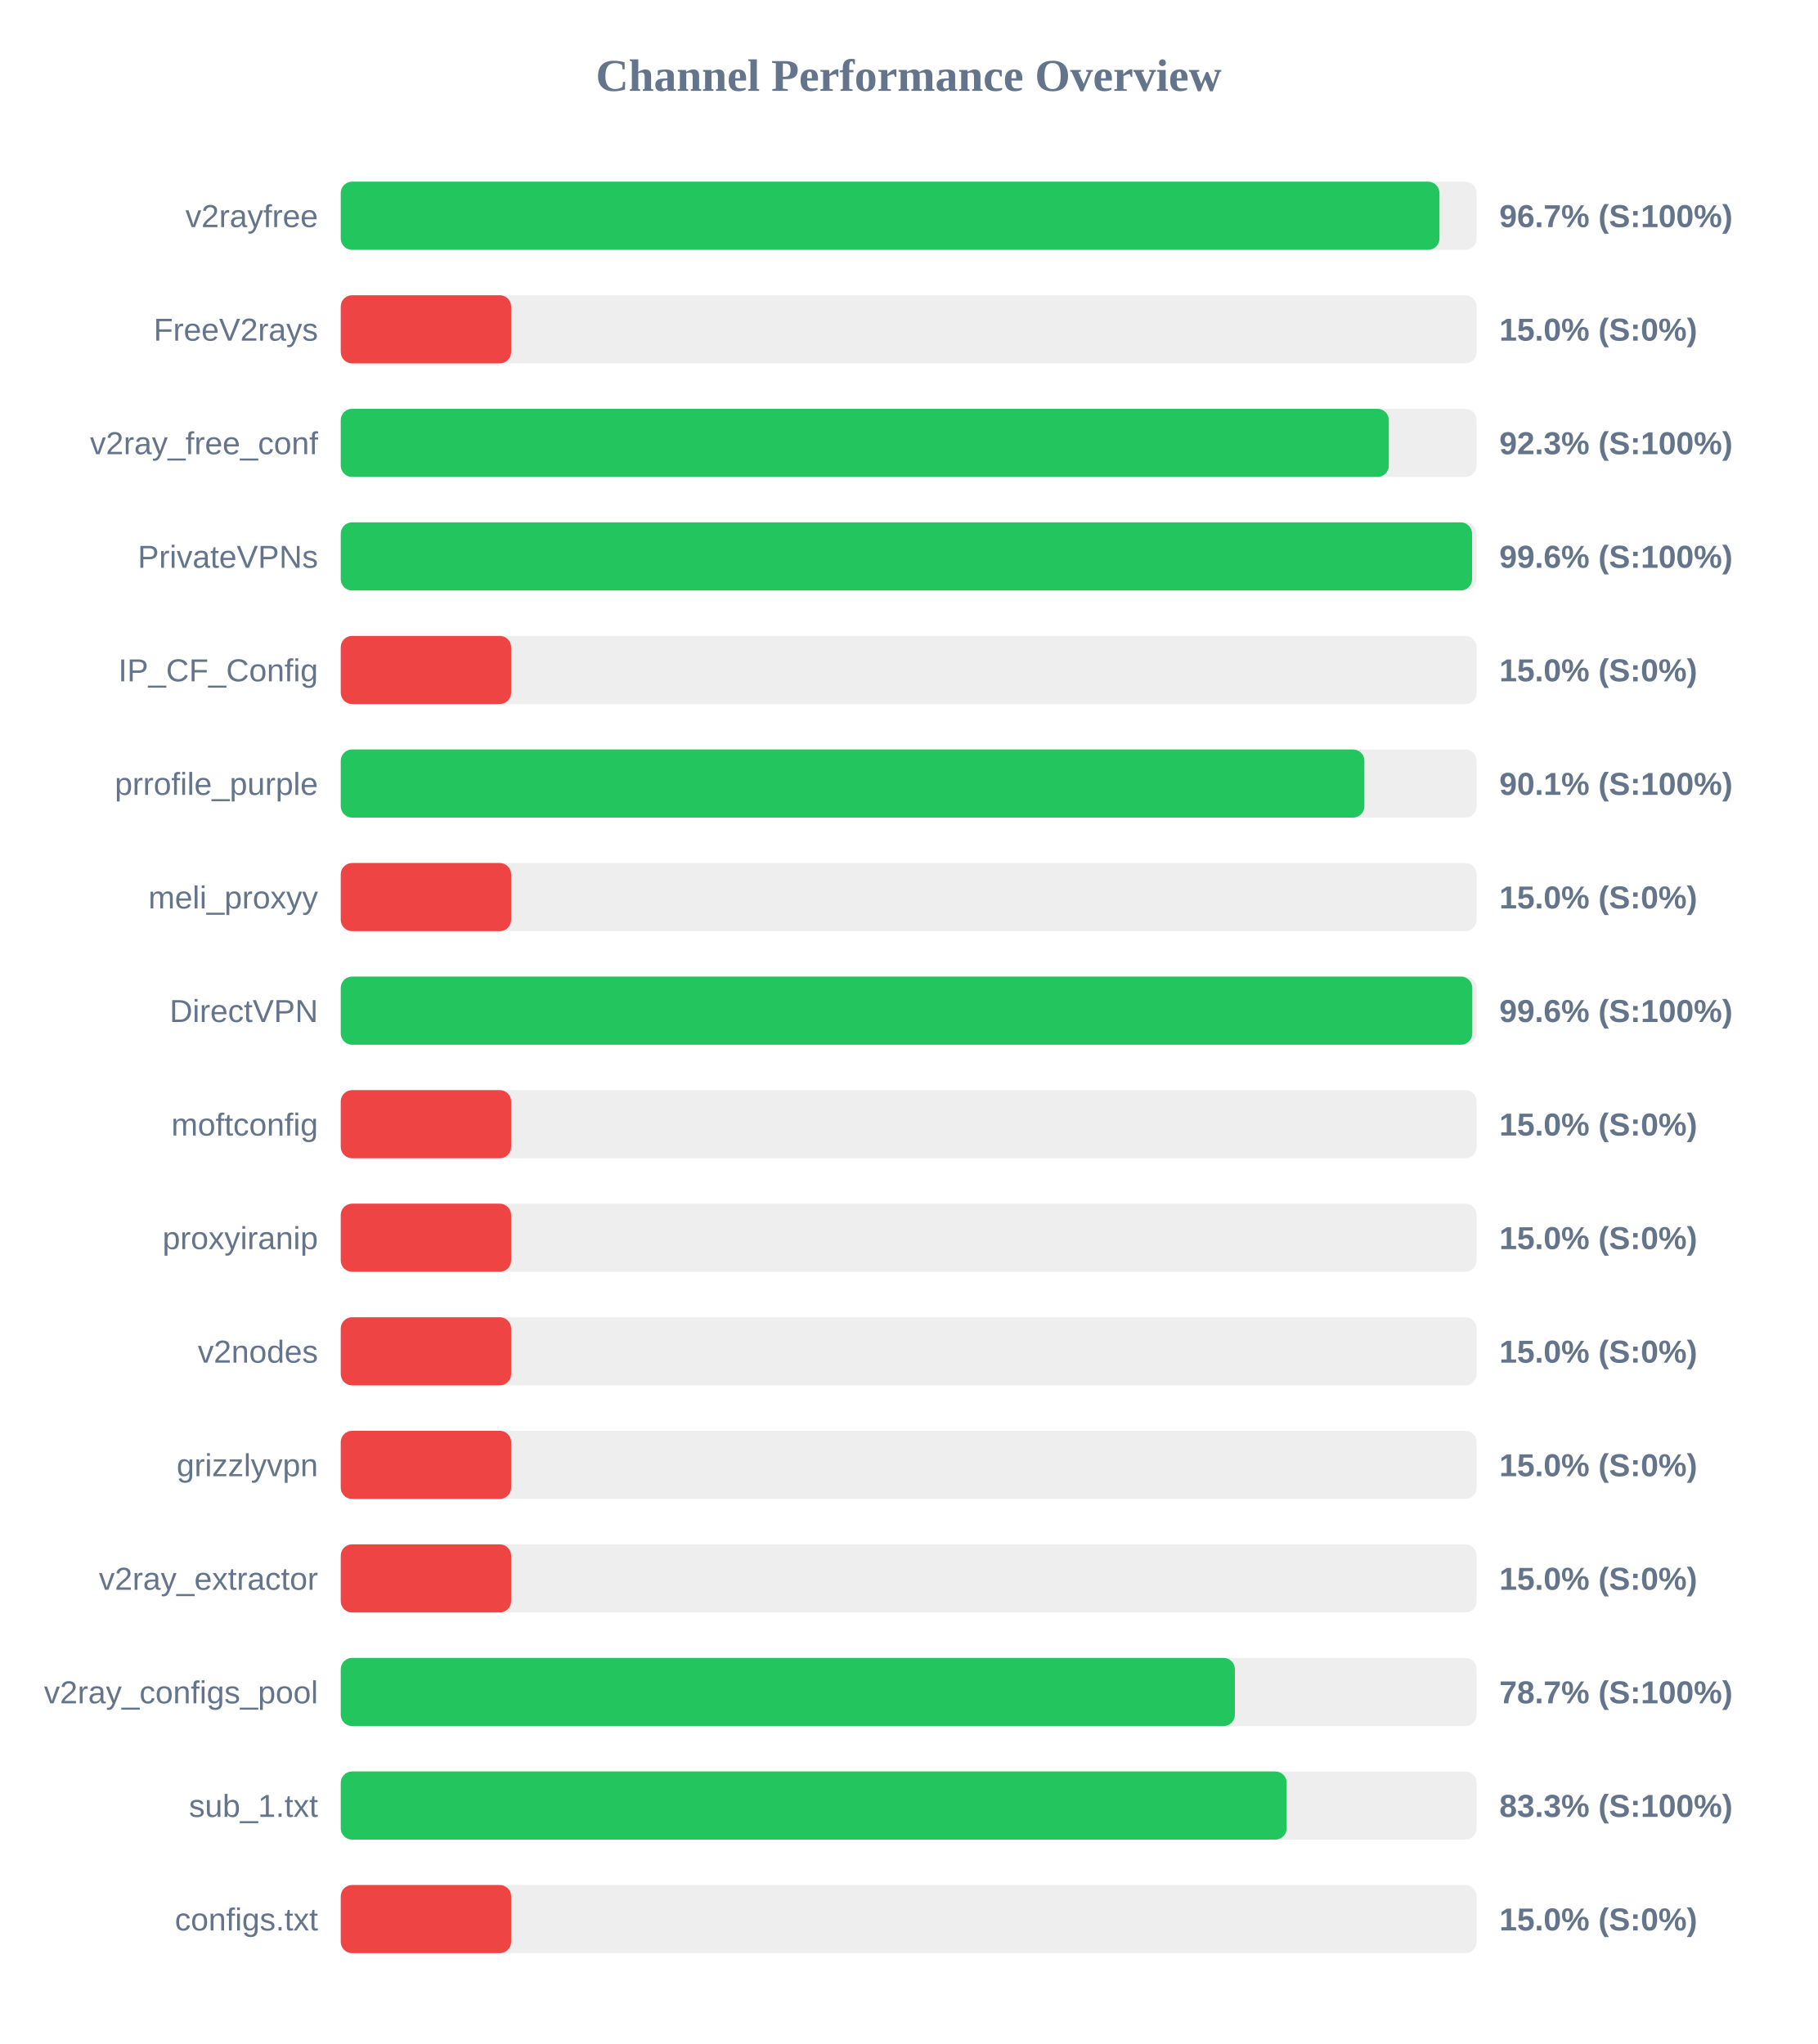
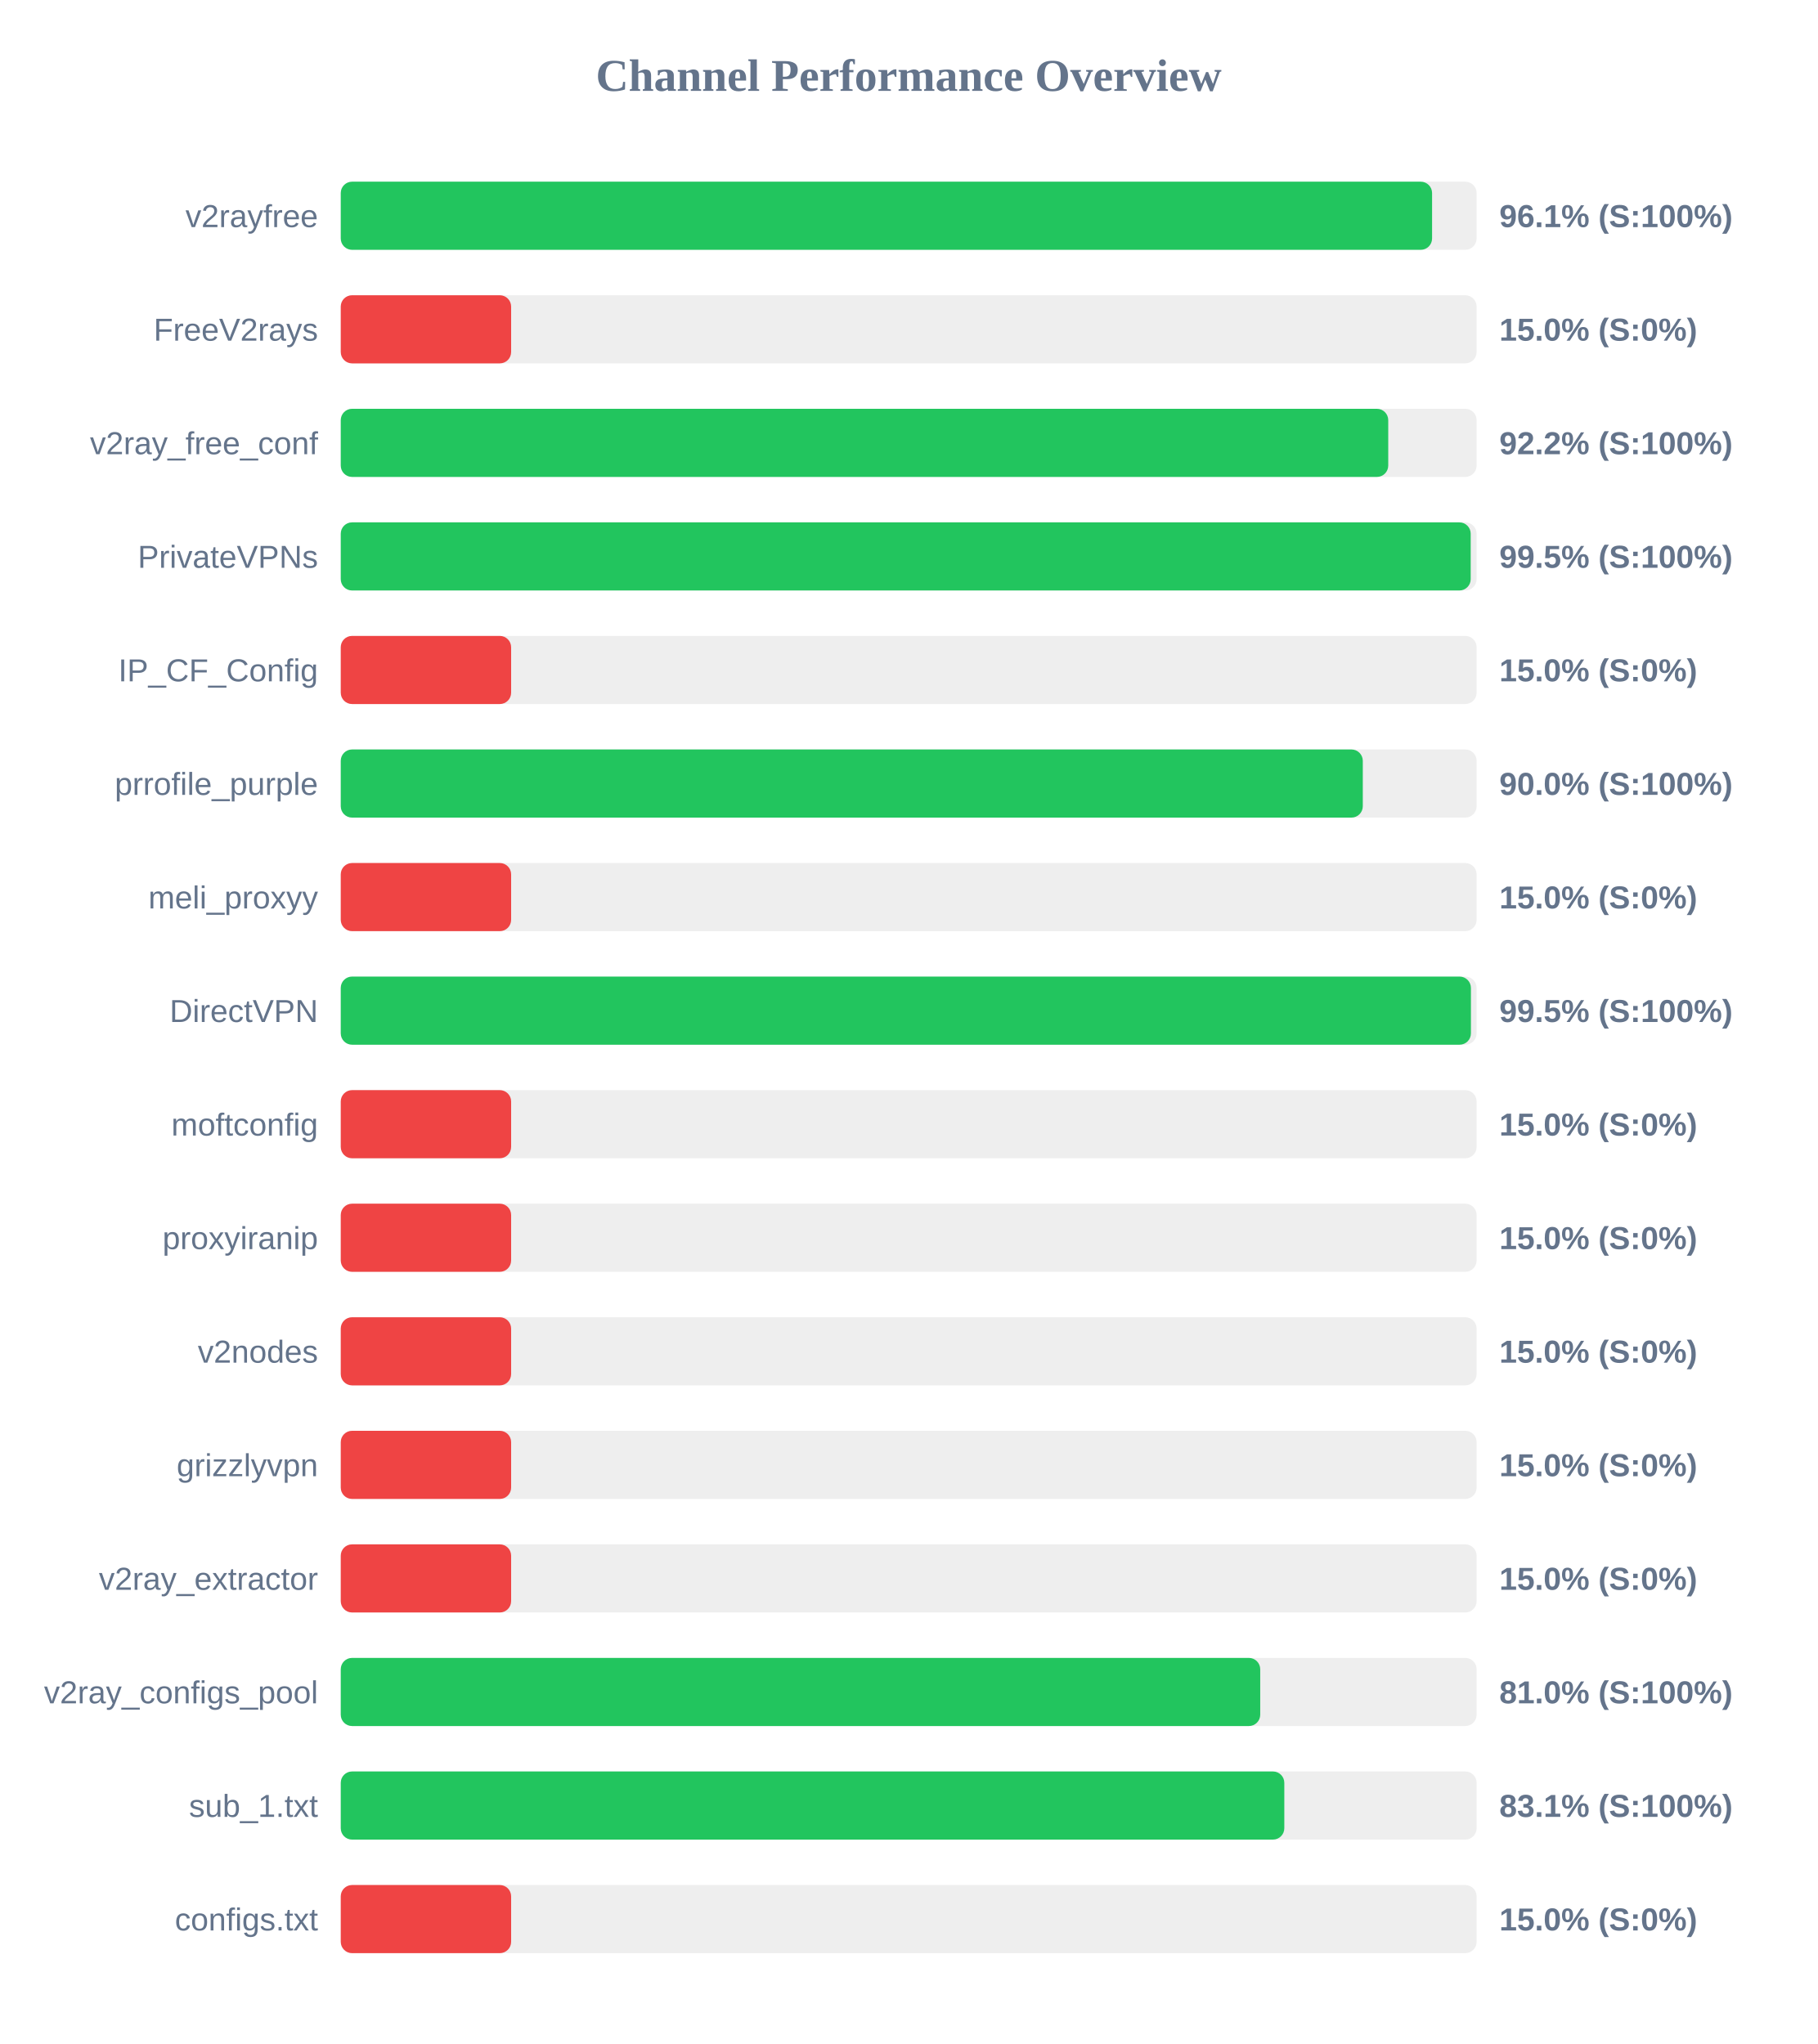
<svg xmlns="http://www.w3.org/2000/svg" width="800" height="900" version="1.1">
  <style>
        .row { font: 14px Arial; fill: #64748b; }
        .score { font: bold 14px Arial; fill: #64748b; }
    </style>
  <text x="400" y="40" text-anchor="middle" font-size="20px" font-weight="bold" fill="#64748b">Channel Performance Overview</text>
  <rect x="150" y="80" width="500" height="30" fill="#eee" rx="5" />
-   <rect x="150" y="80" width="483.65" height="30" fill="#22c55e" rx="5" />
+   <rect x="150" y="80" width="480.4" height="30" fill="#22c55e" rx="5" />
  <text x="140" y="100" text-anchor="end" class="row">v2rayfree</text>
-   <text x="660" y="100" text-anchor="start" class="score">96.7% (S:100%)</text>
+   <text x="660" y="100" text-anchor="start" class="score">96.1% (S:100%)</text>
  <rect x="150" y="130" width="500" height="30" fill="#eee" rx="5" />
  <rect x="150" y="130" width="75.0" height="30" fill="#ef4444" rx="5" />
  <text x="140" y="150" text-anchor="end" class="row">FreeV2rays</text>
  <text x="660" y="150" text-anchor="start" class="score">15.0% (S:0%)</text>
  <rect x="150" y="180" width="500" height="30" fill="#eee" rx="5" />
-   <rect x="150" y="180" width="461.35" height="30" fill="#22c55e" rx="5" />
+   <rect x="150" y="180" width="461.1" height="30" fill="#22c55e" rx="5" />
  <text x="140" y="200" text-anchor="end" class="row">v2ray_free_conf</text>
-   <text x="660" y="200" text-anchor="start" class="score">92.3% (S:100%)</text>
+   <text x="660" y="200" text-anchor="start" class="score">92.2% (S:100%)</text>
  <rect x="150" y="230" width="500" height="30" fill="#eee" rx="5" />
-   <rect x="150" y="230" width="498.0" height="30" fill="#22c55e" rx="5" />
+   <rect x="150" y="230" width="497.4" height="30" fill="#22c55e" rx="5" />
  <text x="140" y="250" text-anchor="end" class="row">PrivateVPNs</text>
-   <text x="660" y="250" text-anchor="start" class="score">99.6% (S:100%)</text>
+   <text x="660" y="250" text-anchor="start" class="score">99.5% (S:100%)</text>
  <rect x="150" y="280" width="500" height="30" fill="#eee" rx="5" />
  <rect x="150" y="280" width="75.0" height="30" fill="#ef4444" rx="5" />
  <text x="140" y="300" text-anchor="end" class="row">IP_CF_Config</text>
  <text x="660" y="300" text-anchor="start" class="score">15.0% (S:0%)</text>
  <rect x="150" y="330" width="500" height="30" fill="#eee" rx="5" />
-   <rect x="150" y="330" width="450.6" height="30" fill="#22c55e" rx="5" />
+   <rect x="150" y="330" width="449.9" height="30" fill="#22c55e" rx="5" />
  <text x="140" y="350" text-anchor="end" class="row">prrofile_purple</text>
-   <text x="660" y="350" text-anchor="start" class="score">90.1% (S:100%)</text>
+   <text x="660" y="350" text-anchor="start" class="score">90.0% (S:100%)</text>
  <rect x="150" y="380" width="500" height="30" fill="#eee" rx="5" />
  <rect x="150" y="380" width="75.0" height="30" fill="#ef4444" rx="5" />
  <text x="140" y="400" text-anchor="end" class="row">meli_proxyy</text>
  <text x="660" y="400" text-anchor="start" class="score">15.0% (S:0%)</text>
  <rect x="150" y="430" width="500" height="30" fill="#eee" rx="5" />
-   <rect x="150" y="430" width="498.1" height="30" fill="#22c55e" rx="5" />
+   <rect x="150" y="430" width="497.5" height="30" fill="#22c55e" rx="5" />
  <text x="140" y="450" text-anchor="end" class="row">DirectVPN</text>
-   <text x="660" y="450" text-anchor="start" class="score">99.6% (S:100%)</text>
+   <text x="660" y="450" text-anchor="start" class="score">99.5% (S:100%)</text>
  <rect x="150" y="480" width="500" height="30" fill="#eee" rx="5" />
  <rect x="150" y="480" width="75.0" height="30" fill="#ef4444" rx="5" />
  <text x="140" y="500" text-anchor="end" class="row">moftconfig</text>
  <text x="660" y="500" text-anchor="start" class="score">15.0% (S:0%)</text>
  <rect x="150" y="530" width="500" height="30" fill="#eee" rx="5" />
  <rect x="150" y="530" width="75.0" height="30" fill="#ef4444" rx="5" />
  <text x="140" y="550" text-anchor="end" class="row">proxyiranip</text>
  <text x="660" y="550" text-anchor="start" class="score">15.0% (S:0%)</text>
  <rect x="150" y="580" width="500" height="30" fill="#eee" rx="5" />
  <rect x="150" y="580" width="75.0" height="30" fill="#ef4444" rx="5" />
  <text x="140" y="600" text-anchor="end" class="row">v2nodes</text>
  <text x="660" y="600" text-anchor="start" class="score">15.0% (S:0%)</text>
  <rect x="150" y="630" width="500" height="30" fill="#eee" rx="5" />
  <rect x="150" y="630" width="75.0" height="30" fill="#ef4444" rx="5" />
  <text x="140" y="650" text-anchor="end" class="row">grizzlyvpn</text>
  <text x="660" y="650" text-anchor="start" class="score">15.0% (S:0%)</text>
  <rect x="150" y="680" width="500" height="30" fill="#eee" rx="5" />
  <rect x="150" y="680" width="75.0" height="30" fill="#ef4444" rx="5" />
  <text x="140" y="700" text-anchor="end" class="row">v2ray_extractor</text>
  <text x="660" y="700" text-anchor="start" class="score">15.0% (S:0%)</text>
  <rect x="150" y="730" width="500" height="30" fill="#eee" rx="5" />
-   <rect x="150" y="730" width="393.6" height="30" fill="#22c55e" rx="5" />
+   <rect x="150" y="730" width="404.75" height="30" fill="#22c55e" rx="5" />
  <text x="140" y="750" text-anchor="end" class="row">v2ray_configs_pool</text>
-   <text x="660" y="750" text-anchor="start" class="score">78.7% (S:100%)</text>
+   <text x="660" y="750" text-anchor="start" class="score">81.0% (S:100%)</text>
  <rect x="150" y="780" width="500" height="30" fill="#eee" rx="5" />
-   <rect x="150" y="780" width="416.4" height="30" fill="#22c55e" rx="5" />
+   <rect x="150" y="780" width="415.35" height="30" fill="#22c55e" rx="5" />
  <text x="140" y="800" text-anchor="end" class="row">sub_1.txt</text>
-   <text x="660" y="800" text-anchor="start" class="score">83.3% (S:100%)</text>
+   <text x="660" y="800" text-anchor="start" class="score">83.1% (S:100%)</text>
  <rect x="150" y="830" width="500" height="30" fill="#eee" rx="5" />
  <rect x="150" y="830" width="75.0" height="30" fill="#ef4444" rx="5" />
  <text x="140" y="850" text-anchor="end" class="row">configs.txt</text>
  <text x="660" y="850" text-anchor="start" class="score">15.0% (S:0%)</text>
</svg>
